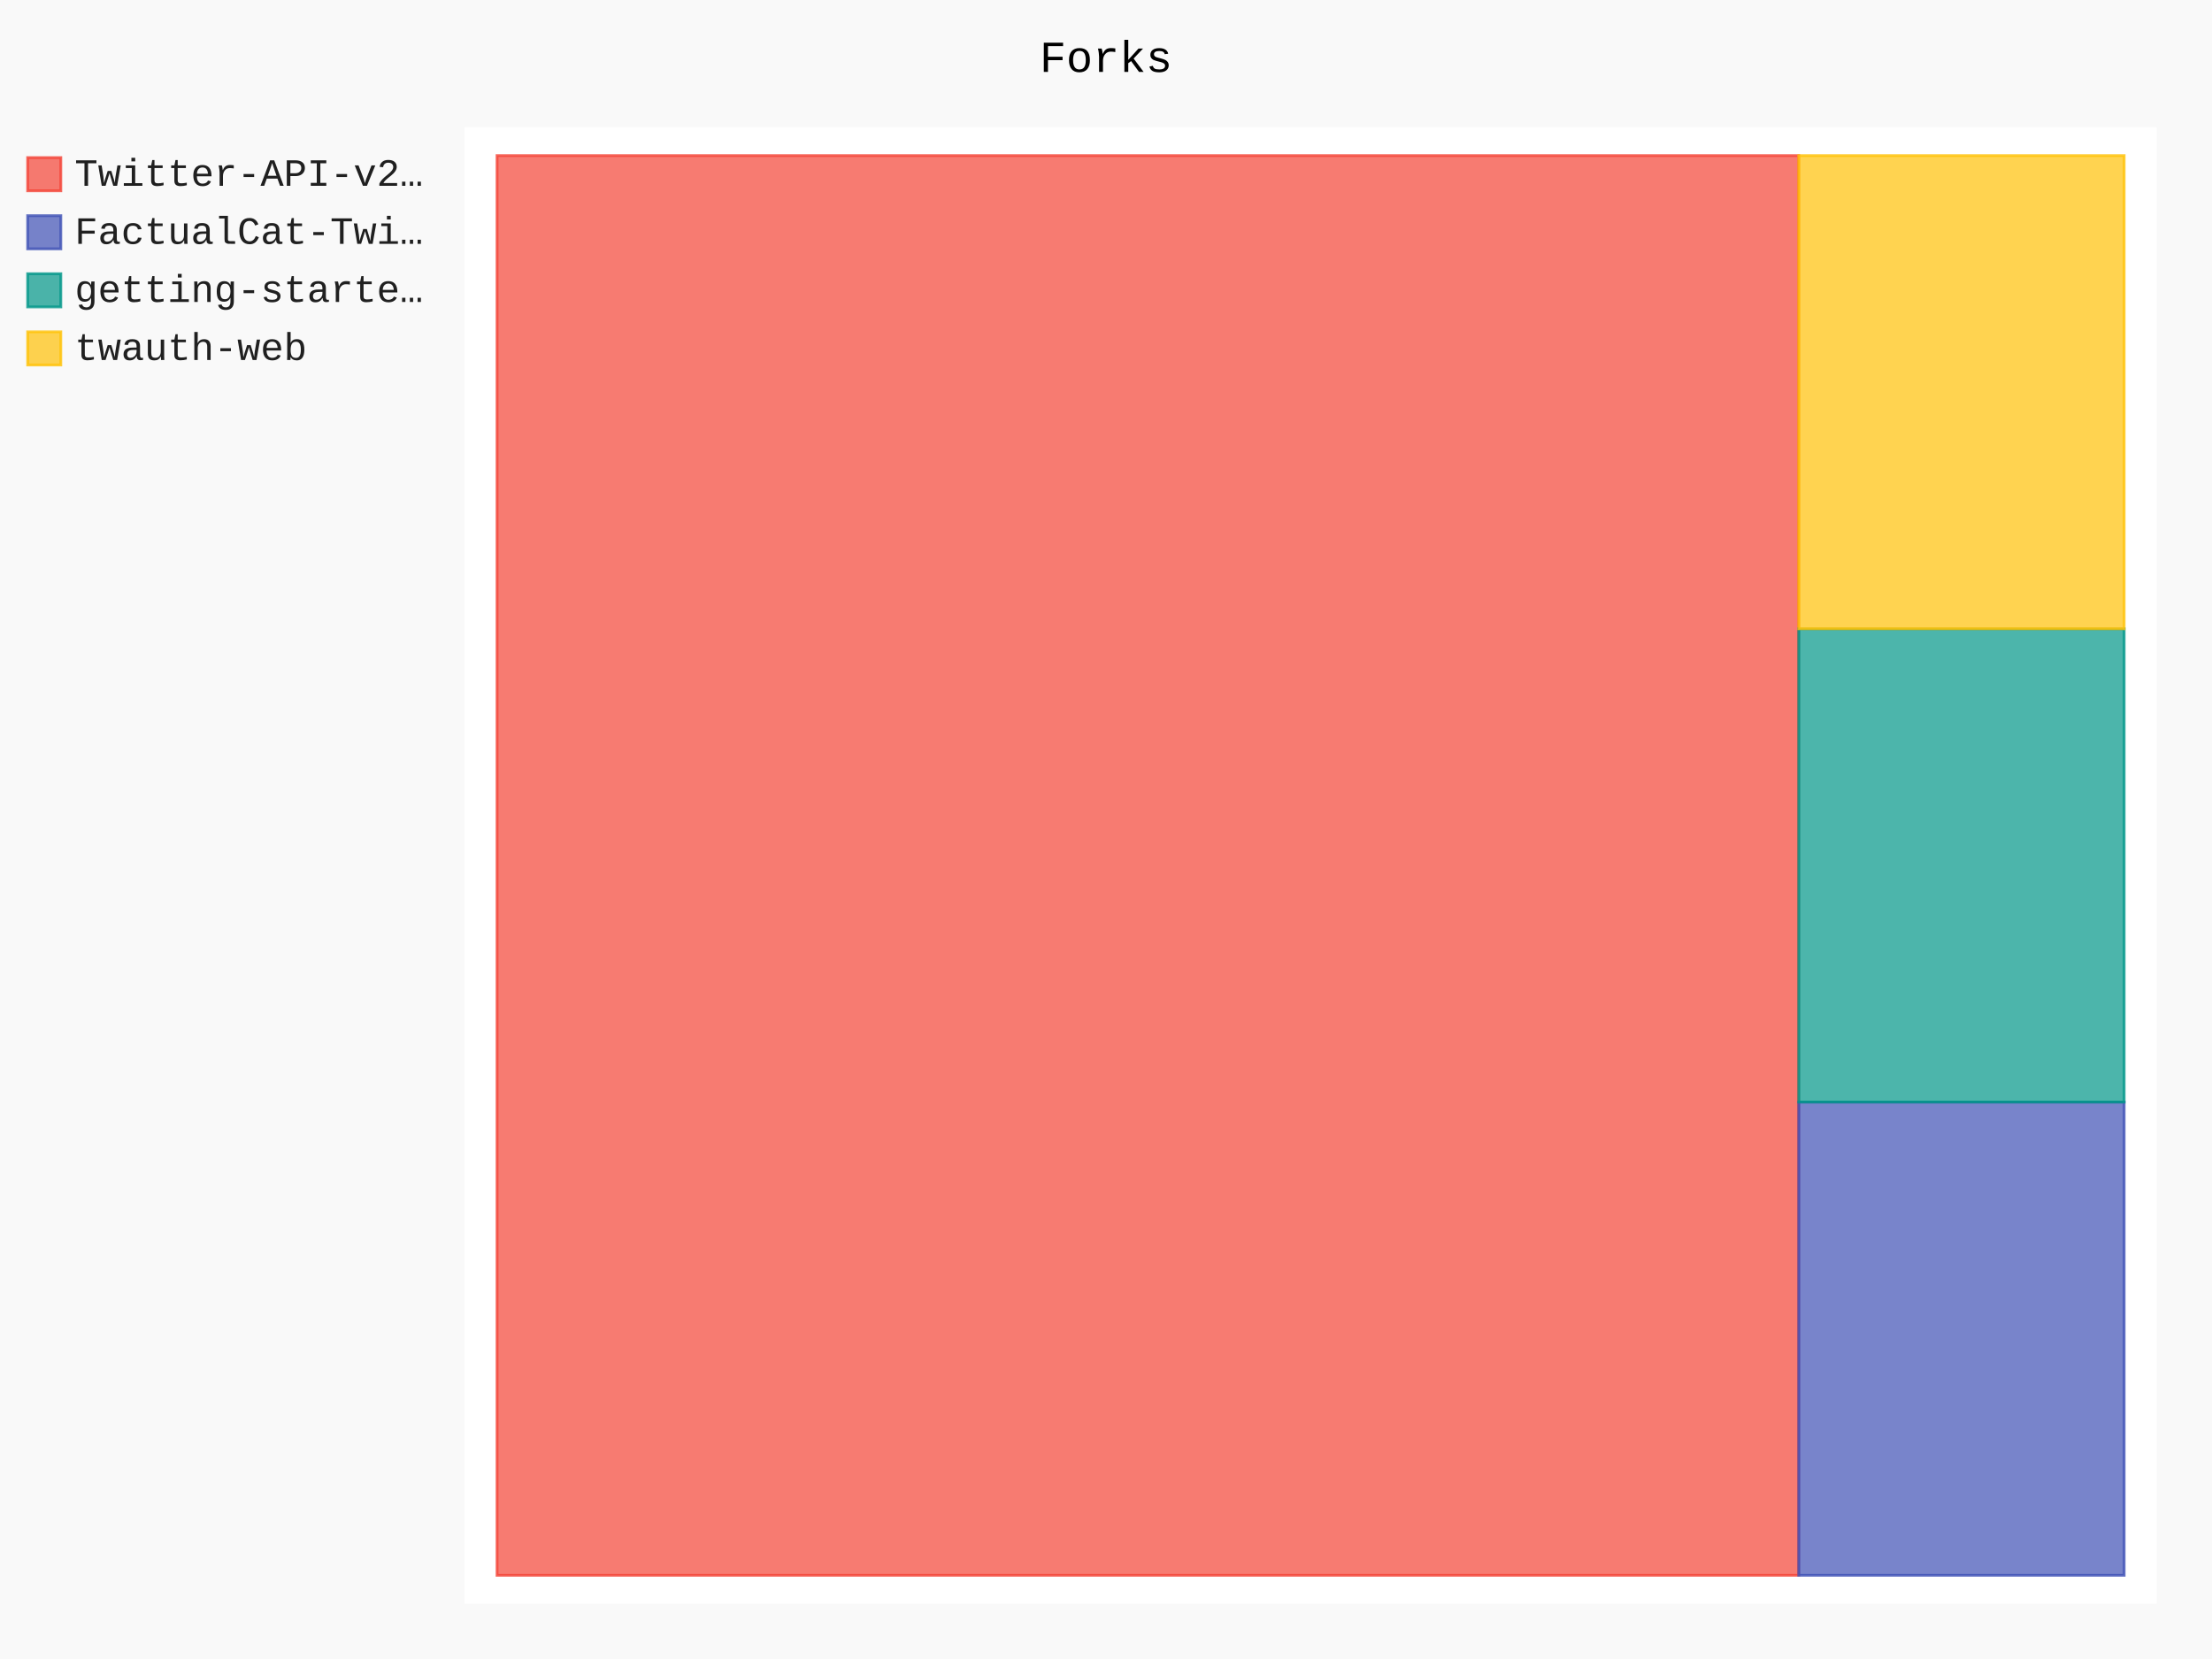
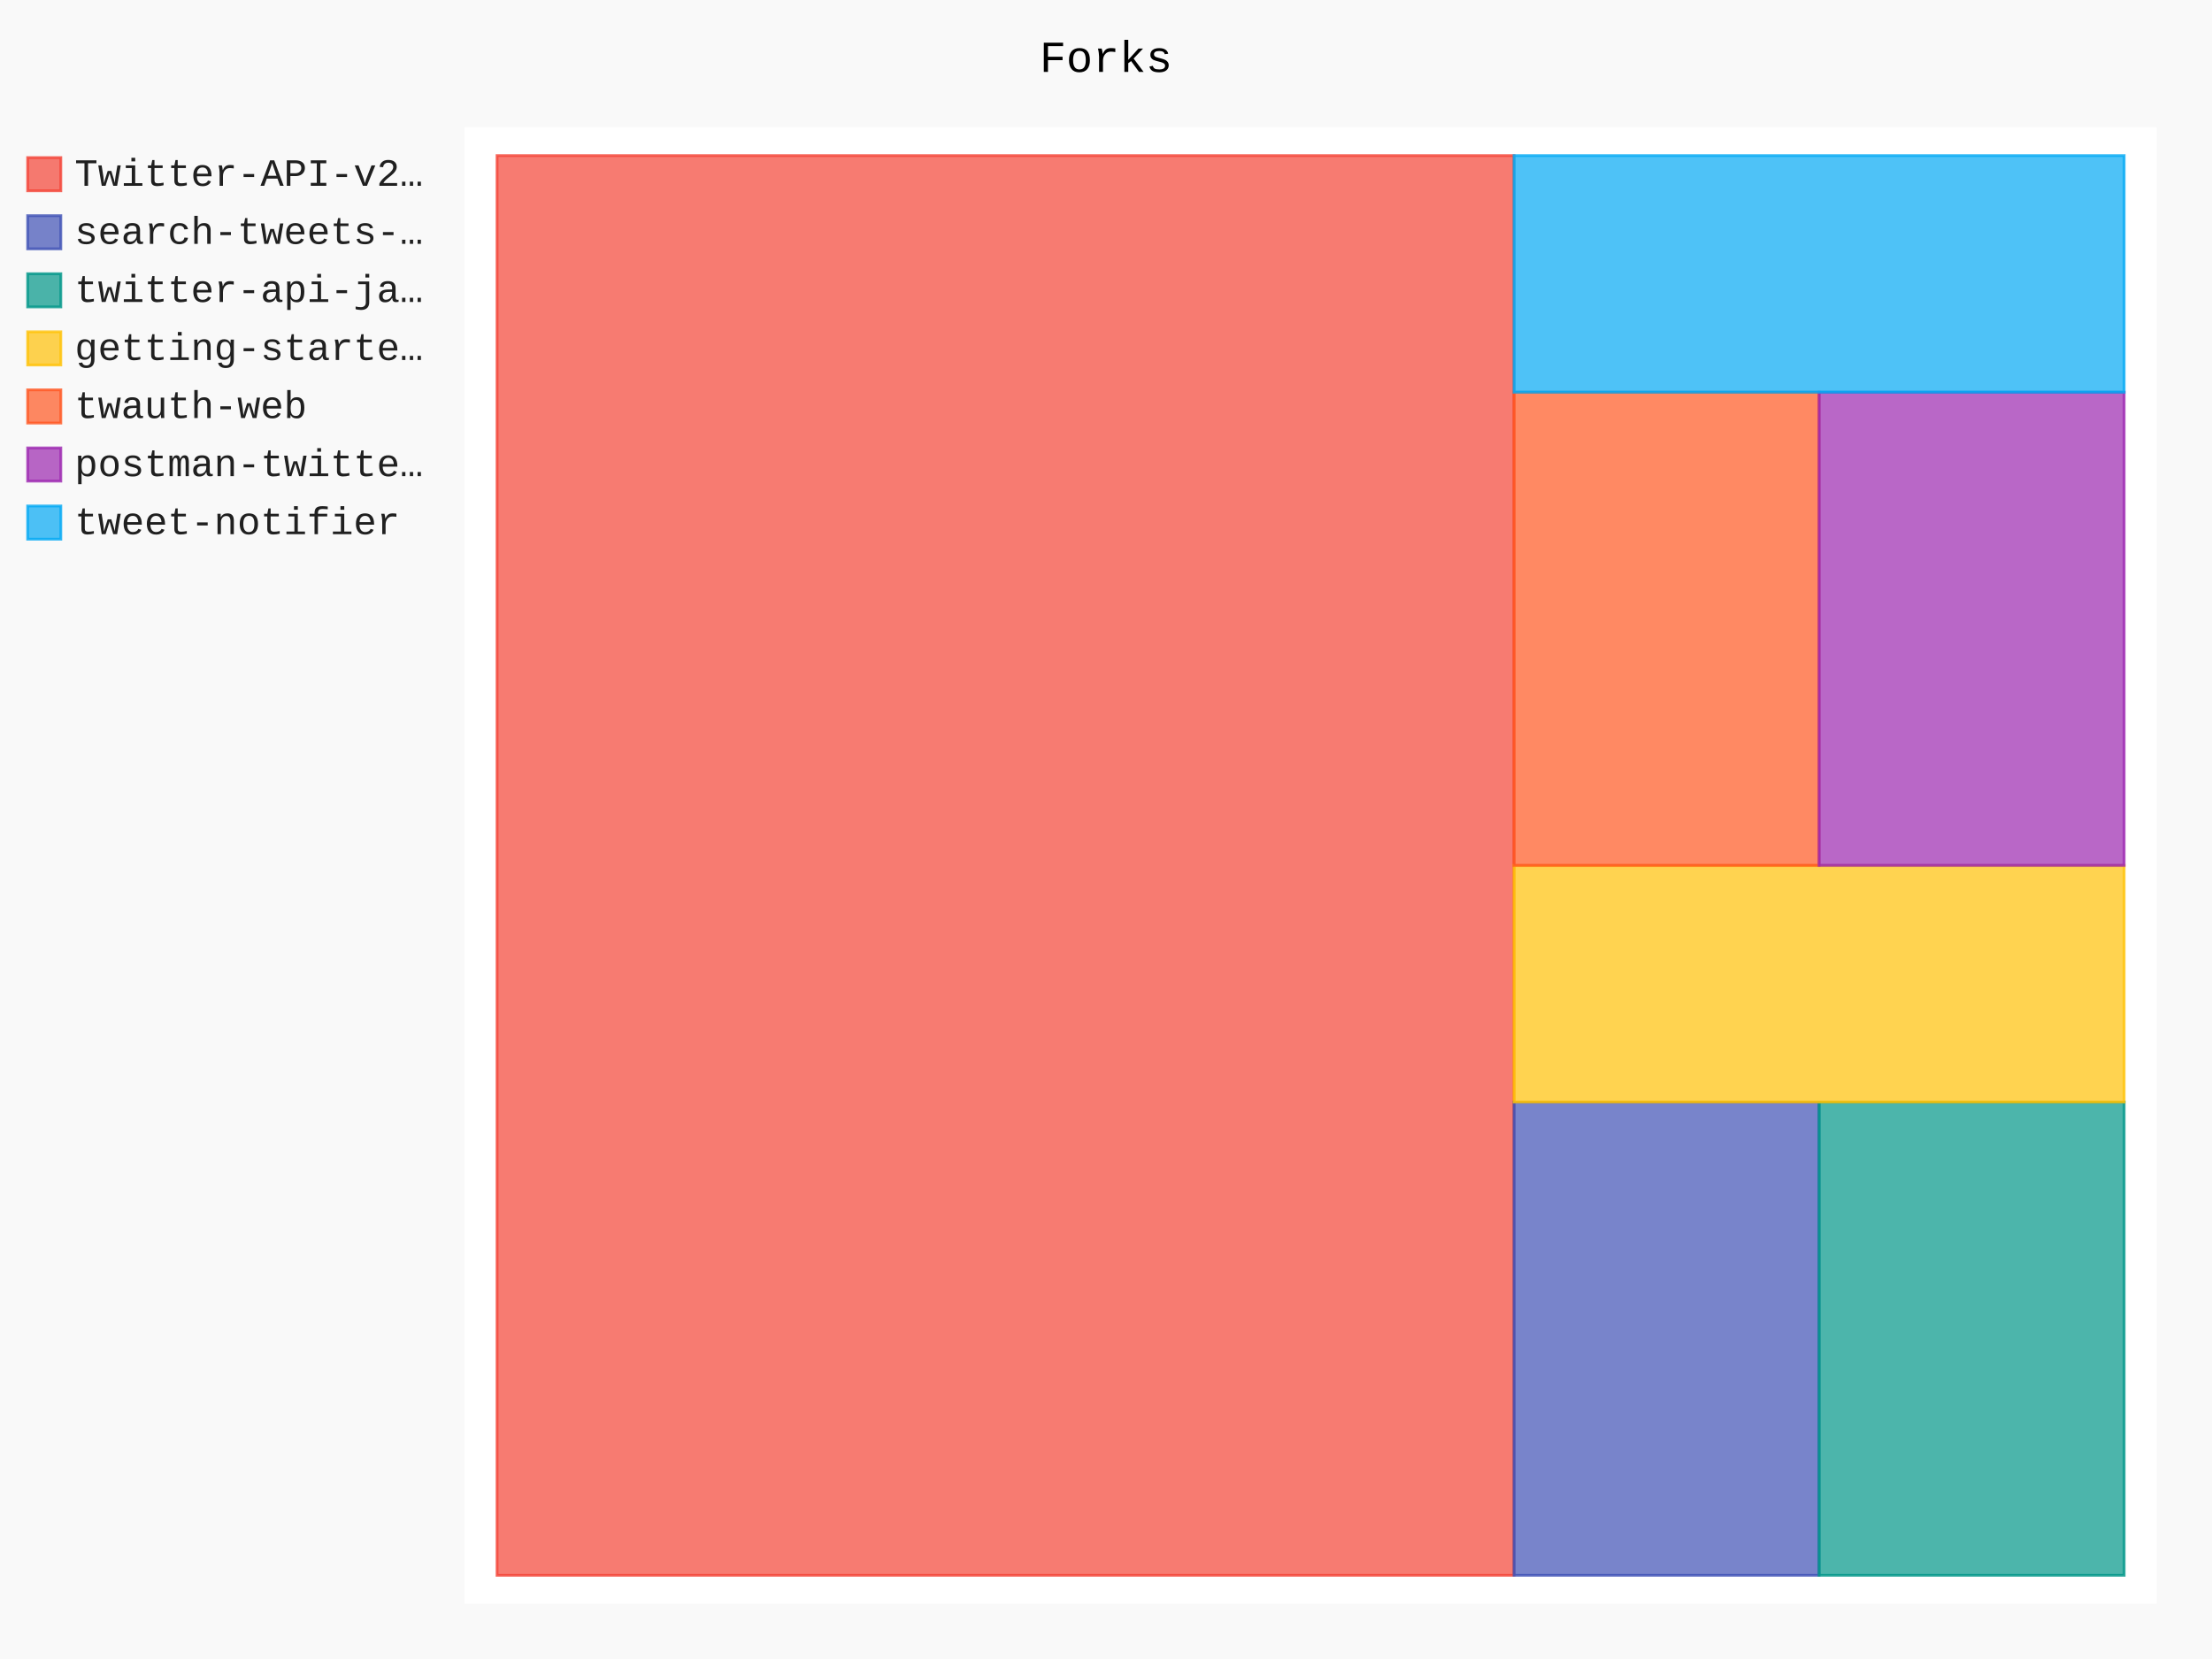
- <svg xmlns="http://www.w3.org/2000/svg" id="chart-4ce9cfa6-d1a9-4adc-96d3-ebfdcd41602e" class="pygal-chart" viewBox="0 0 800 600">
+ <svg xmlns="http://www.w3.org/2000/svg" id="chart-a7c6522f-facd-4757-b3c7-294e8e820593" class="pygal-chart" viewBox="0 0 800 600">
  <defs>
-     <style type="text/css">#chart-4ce9cfa6-d1a9-4adc-96d3-ebfdcd41602e{-webkit-user-select:none;-webkit-font-smoothing:antialiased;font-family:Consolas,"Liberation Mono",Menlo,Courier,monospace}#chart-4ce9cfa6-d1a9-4adc-96d3-ebfdcd41602e .title{font-family:Consolas,"Liberation Mono",Menlo,Courier,monospace;font-size:16px}#chart-4ce9cfa6-d1a9-4adc-96d3-ebfdcd41602e .legends .legend text{font-family:Consolas,"Liberation Mono",Menlo,Courier,monospace;font-size:14px}#chart-4ce9cfa6-d1a9-4adc-96d3-ebfdcd41602e .axis text{font-family:Consolas,"Liberation Mono",Menlo,Courier,monospace;font-size:10px}#chart-4ce9cfa6-d1a9-4adc-96d3-ebfdcd41602e .axis text.major{font-family:Consolas,"Liberation Mono",Menlo,Courier,monospace;font-size:10px}#chart-4ce9cfa6-d1a9-4adc-96d3-ebfdcd41602e .text-overlay text.value{font-family:Consolas,"Liberation Mono",Menlo,Courier,monospace;font-size:16px}#chart-4ce9cfa6-d1a9-4adc-96d3-ebfdcd41602e .text-overlay text.label{font-family:Consolas,"Liberation Mono",Menlo,Courier,monospace;font-size:10px}#chart-4ce9cfa6-d1a9-4adc-96d3-ebfdcd41602e .tooltip{font-family:Consolas,"Liberation Mono",Menlo,Courier,monospace;font-size:14px}#chart-4ce9cfa6-d1a9-4adc-96d3-ebfdcd41602e text.no_data{font-family:Consolas,"Liberation Mono",Menlo,Courier,monospace;font-size:64px}
- #chart-4ce9cfa6-d1a9-4adc-96d3-ebfdcd41602e{background-color:rgba(249,249,249,1)}#chart-4ce9cfa6-d1a9-4adc-96d3-ebfdcd41602e path,#chart-4ce9cfa6-d1a9-4adc-96d3-ebfdcd41602e line,#chart-4ce9cfa6-d1a9-4adc-96d3-ebfdcd41602e rect,#chart-4ce9cfa6-d1a9-4adc-96d3-ebfdcd41602e circle{-webkit-transition:150ms;-moz-transition:150ms;transition:150ms}#chart-4ce9cfa6-d1a9-4adc-96d3-ebfdcd41602e .graph &gt; .background{fill:rgba(249,249,249,1)}#chart-4ce9cfa6-d1a9-4adc-96d3-ebfdcd41602e .plot &gt; .background{fill:rgba(255,255,255,1)}#chart-4ce9cfa6-d1a9-4adc-96d3-ebfdcd41602e .graph{fill:rgba(0,0,0,.87)}#chart-4ce9cfa6-d1a9-4adc-96d3-ebfdcd41602e text.no_data{fill:rgba(0,0,0,1)}#chart-4ce9cfa6-d1a9-4adc-96d3-ebfdcd41602e .title{fill:rgba(0,0,0,1)}#chart-4ce9cfa6-d1a9-4adc-96d3-ebfdcd41602e .legends .legend text{fill:rgba(0,0,0,.87)}#chart-4ce9cfa6-d1a9-4adc-96d3-ebfdcd41602e .legends .legend:hover text{fill:rgba(0,0,0,1)}#chart-4ce9cfa6-d1a9-4adc-96d3-ebfdcd41602e .axis .line{stroke:rgba(0,0,0,1)}#chart-4ce9cfa6-d1a9-4adc-96d3-ebfdcd41602e .axis .guide.line{stroke:rgba(0,0,0,.54)}#chart-4ce9cfa6-d1a9-4adc-96d3-ebfdcd41602e .axis .major.line{stroke:rgba(0,0,0,.87)}#chart-4ce9cfa6-d1a9-4adc-96d3-ebfdcd41602e .axis text.major{fill:rgba(0,0,0,1)}#chart-4ce9cfa6-d1a9-4adc-96d3-ebfdcd41602e .axis.y .guides:hover .guide.line,#chart-4ce9cfa6-d1a9-4adc-96d3-ebfdcd41602e .line-graph .axis.x .guides:hover .guide.line,#chart-4ce9cfa6-d1a9-4adc-96d3-ebfdcd41602e .stackedline-graph .axis.x .guides:hover .guide.line,#chart-4ce9cfa6-d1a9-4adc-96d3-ebfdcd41602e .xy-graph .axis.x .guides:hover .guide.line{stroke:rgba(0,0,0,1)}#chart-4ce9cfa6-d1a9-4adc-96d3-ebfdcd41602e .axis .guides:hover text{fill:rgba(0,0,0,1)}#chart-4ce9cfa6-d1a9-4adc-96d3-ebfdcd41602e .reactive{fill-opacity:.7;stroke-opacity:.8;stroke-width:1}#chart-4ce9cfa6-d1a9-4adc-96d3-ebfdcd41602e .ci{stroke:rgba(0,0,0,.87)}#chart-4ce9cfa6-d1a9-4adc-96d3-ebfdcd41602e .reactive.active,#chart-4ce9cfa6-d1a9-4adc-96d3-ebfdcd41602e .active .reactive{fill-opacity:.8;stroke-opacity:.9;stroke-width:4}#chart-4ce9cfa6-d1a9-4adc-96d3-ebfdcd41602e .ci .reactive.active{stroke-width:1.5}#chart-4ce9cfa6-d1a9-4adc-96d3-ebfdcd41602e .series text{fill:rgba(0,0,0,1)}#chart-4ce9cfa6-d1a9-4adc-96d3-ebfdcd41602e .tooltip rect{fill:rgba(255,255,255,1);stroke:rgba(0,0,0,1);-webkit-transition:opacity 150ms;-moz-transition:opacity 150ms;transition:opacity 150ms}#chart-4ce9cfa6-d1a9-4adc-96d3-ebfdcd41602e .tooltip .label{fill:rgba(0,0,0,.87)}#chart-4ce9cfa6-d1a9-4adc-96d3-ebfdcd41602e .tooltip .label{fill:rgba(0,0,0,.87)}#chart-4ce9cfa6-d1a9-4adc-96d3-ebfdcd41602e .tooltip .legend{font-size:.8em;fill:rgba(0,0,0,.54)}#chart-4ce9cfa6-d1a9-4adc-96d3-ebfdcd41602e .tooltip .x_label{font-size:.6em;fill:rgba(0,0,0,1)}#chart-4ce9cfa6-d1a9-4adc-96d3-ebfdcd41602e .tooltip .xlink{font-size:.5em;text-decoration:underline}#chart-4ce9cfa6-d1a9-4adc-96d3-ebfdcd41602e .tooltip .value{font-size:1.5em}#chart-4ce9cfa6-d1a9-4adc-96d3-ebfdcd41602e .bound{font-size:.5em}#chart-4ce9cfa6-d1a9-4adc-96d3-ebfdcd41602e .max-value{font-size:.75em;fill:rgba(0,0,0,.54)}#chart-4ce9cfa6-d1a9-4adc-96d3-ebfdcd41602e .map-element{fill:rgba(255,255,255,1);stroke:rgba(0,0,0,.54) !important}#chart-4ce9cfa6-d1a9-4adc-96d3-ebfdcd41602e .map-element .reactive{fill-opacity:inherit;stroke-opacity:inherit}#chart-4ce9cfa6-d1a9-4adc-96d3-ebfdcd41602e .color-0,#chart-4ce9cfa6-d1a9-4adc-96d3-ebfdcd41602e .color-0 a:visited{stroke:#F44336;fill:#F44336}#chart-4ce9cfa6-d1a9-4adc-96d3-ebfdcd41602e .color-1,#chart-4ce9cfa6-d1a9-4adc-96d3-ebfdcd41602e .color-1 a:visited{stroke:#3F51B5;fill:#3F51B5}#chart-4ce9cfa6-d1a9-4adc-96d3-ebfdcd41602e .color-2,#chart-4ce9cfa6-d1a9-4adc-96d3-ebfdcd41602e .color-2 a:visited{stroke:#009688;fill:#009688}#chart-4ce9cfa6-d1a9-4adc-96d3-ebfdcd41602e .color-3,#chart-4ce9cfa6-d1a9-4adc-96d3-ebfdcd41602e .color-3 a:visited{stroke:#FFC107;fill:#FFC107}#chart-4ce9cfa6-d1a9-4adc-96d3-ebfdcd41602e .text-overlay .color-0 text{fill:black}#chart-4ce9cfa6-d1a9-4adc-96d3-ebfdcd41602e .text-overlay .color-1 text{fill:black}#chart-4ce9cfa6-d1a9-4adc-96d3-ebfdcd41602e .text-overlay .color-2 text{fill:black}#chart-4ce9cfa6-d1a9-4adc-96d3-ebfdcd41602e .text-overlay .color-3 text{fill:black}
- #chart-4ce9cfa6-d1a9-4adc-96d3-ebfdcd41602e text.no_data{text-anchor:middle}#chart-4ce9cfa6-d1a9-4adc-96d3-ebfdcd41602e .guide.line{fill:none}#chart-4ce9cfa6-d1a9-4adc-96d3-ebfdcd41602e .centered{text-anchor:middle}#chart-4ce9cfa6-d1a9-4adc-96d3-ebfdcd41602e .title{text-anchor:middle}#chart-4ce9cfa6-d1a9-4adc-96d3-ebfdcd41602e .legends .legend text{fill-opacity:1}#chart-4ce9cfa6-d1a9-4adc-96d3-ebfdcd41602e .axis.x text{text-anchor:middle}#chart-4ce9cfa6-d1a9-4adc-96d3-ebfdcd41602e .axis.x:not(.web) text[transform]{text-anchor:start}#chart-4ce9cfa6-d1a9-4adc-96d3-ebfdcd41602e .axis.x:not(.web) text[transform].backwards{text-anchor:end}#chart-4ce9cfa6-d1a9-4adc-96d3-ebfdcd41602e .axis.y text{text-anchor:end}#chart-4ce9cfa6-d1a9-4adc-96d3-ebfdcd41602e .axis.y text[transform].backwards{text-anchor:start}#chart-4ce9cfa6-d1a9-4adc-96d3-ebfdcd41602e .axis.y2 text{text-anchor:start}#chart-4ce9cfa6-d1a9-4adc-96d3-ebfdcd41602e .axis.y2 text[transform].backwards{text-anchor:end}#chart-4ce9cfa6-d1a9-4adc-96d3-ebfdcd41602e .axis .guide.line{stroke-dasharray:4,4;stroke:black}#chart-4ce9cfa6-d1a9-4adc-96d3-ebfdcd41602e .axis .major.guide.line{stroke-dasharray:6,6;stroke:black}#chart-4ce9cfa6-d1a9-4adc-96d3-ebfdcd41602e .horizontal .axis.y .guide.line,#chart-4ce9cfa6-d1a9-4adc-96d3-ebfdcd41602e .horizontal .axis.y2 .guide.line,#chart-4ce9cfa6-d1a9-4adc-96d3-ebfdcd41602e .vertical .axis.x .guide.line{opacity:0}#chart-4ce9cfa6-d1a9-4adc-96d3-ebfdcd41602e .horizontal .axis.always_show .guide.line,#chart-4ce9cfa6-d1a9-4adc-96d3-ebfdcd41602e .vertical .axis.always_show .guide.line{opacity:1 !important}#chart-4ce9cfa6-d1a9-4adc-96d3-ebfdcd41602e .axis.y .guides:hover .guide.line,#chart-4ce9cfa6-d1a9-4adc-96d3-ebfdcd41602e .axis.y2 .guides:hover .guide.line,#chart-4ce9cfa6-d1a9-4adc-96d3-ebfdcd41602e .axis.x .guides:hover .guide.line{opacity:1}#chart-4ce9cfa6-d1a9-4adc-96d3-ebfdcd41602e .axis .guides:hover text{opacity:1}#chart-4ce9cfa6-d1a9-4adc-96d3-ebfdcd41602e .nofill{fill:none}#chart-4ce9cfa6-d1a9-4adc-96d3-ebfdcd41602e .subtle-fill{fill-opacity:.2}#chart-4ce9cfa6-d1a9-4adc-96d3-ebfdcd41602e .dot{stroke-width:1px;fill-opacity:1;stroke-opacity:1}#chart-4ce9cfa6-d1a9-4adc-96d3-ebfdcd41602e .dot.active{stroke-width:5px}#chart-4ce9cfa6-d1a9-4adc-96d3-ebfdcd41602e .dot.negative{fill:transparent}#chart-4ce9cfa6-d1a9-4adc-96d3-ebfdcd41602e text,#chart-4ce9cfa6-d1a9-4adc-96d3-ebfdcd41602e tspan{stroke:none !important}#chart-4ce9cfa6-d1a9-4adc-96d3-ebfdcd41602e .series text.active{opacity:1}#chart-4ce9cfa6-d1a9-4adc-96d3-ebfdcd41602e .tooltip rect{fill-opacity:.95;stroke-width:.5}#chart-4ce9cfa6-d1a9-4adc-96d3-ebfdcd41602e .tooltip text{fill-opacity:1}#chart-4ce9cfa6-d1a9-4adc-96d3-ebfdcd41602e .showable{visibility:hidden}#chart-4ce9cfa6-d1a9-4adc-96d3-ebfdcd41602e .showable.shown{visibility:visible}#chart-4ce9cfa6-d1a9-4adc-96d3-ebfdcd41602e .gauge-background{fill:rgba(229,229,229,1);stroke:none}#chart-4ce9cfa6-d1a9-4adc-96d3-ebfdcd41602e .bg-lines{stroke:rgba(249,249,249,1);stroke-width:2px}</style>
+     <style type="text/css">#chart-a7c6522f-facd-4757-b3c7-294e8e820593{-webkit-user-select:none;-webkit-font-smoothing:antialiased;font-family:Consolas,"Liberation Mono",Menlo,Courier,monospace}#chart-a7c6522f-facd-4757-b3c7-294e8e820593 .title{font-family:Consolas,"Liberation Mono",Menlo,Courier,monospace;font-size:16px}#chart-a7c6522f-facd-4757-b3c7-294e8e820593 .legends .legend text{font-family:Consolas,"Liberation Mono",Menlo,Courier,monospace;font-size:14px}#chart-a7c6522f-facd-4757-b3c7-294e8e820593 .axis text{font-family:Consolas,"Liberation Mono",Menlo,Courier,monospace;font-size:10px}#chart-a7c6522f-facd-4757-b3c7-294e8e820593 .axis text.major{font-family:Consolas,"Liberation Mono",Menlo,Courier,monospace;font-size:10px}#chart-a7c6522f-facd-4757-b3c7-294e8e820593 .text-overlay text.value{font-family:Consolas,"Liberation Mono",Menlo,Courier,monospace;font-size:16px}#chart-a7c6522f-facd-4757-b3c7-294e8e820593 .text-overlay text.label{font-family:Consolas,"Liberation Mono",Menlo,Courier,monospace;font-size:10px}#chart-a7c6522f-facd-4757-b3c7-294e8e820593 .tooltip{font-family:Consolas,"Liberation Mono",Menlo,Courier,monospace;font-size:14px}#chart-a7c6522f-facd-4757-b3c7-294e8e820593 text.no_data{font-family:Consolas,"Liberation Mono",Menlo,Courier,monospace;font-size:64px}
+ #chart-a7c6522f-facd-4757-b3c7-294e8e820593{background-color:rgba(249,249,249,1)}#chart-a7c6522f-facd-4757-b3c7-294e8e820593 path,#chart-a7c6522f-facd-4757-b3c7-294e8e820593 line,#chart-a7c6522f-facd-4757-b3c7-294e8e820593 rect,#chart-a7c6522f-facd-4757-b3c7-294e8e820593 circle{-webkit-transition:150ms;-moz-transition:150ms;transition:150ms}#chart-a7c6522f-facd-4757-b3c7-294e8e820593 .graph &gt; .background{fill:rgba(249,249,249,1)}#chart-a7c6522f-facd-4757-b3c7-294e8e820593 .plot &gt; .background{fill:rgba(255,255,255,1)}#chart-a7c6522f-facd-4757-b3c7-294e8e820593 .graph{fill:rgba(0,0,0,.87)}#chart-a7c6522f-facd-4757-b3c7-294e8e820593 text.no_data{fill:rgba(0,0,0,1)}#chart-a7c6522f-facd-4757-b3c7-294e8e820593 .title{fill:rgba(0,0,0,1)}#chart-a7c6522f-facd-4757-b3c7-294e8e820593 .legends .legend text{fill:rgba(0,0,0,.87)}#chart-a7c6522f-facd-4757-b3c7-294e8e820593 .legends .legend:hover text{fill:rgba(0,0,0,1)}#chart-a7c6522f-facd-4757-b3c7-294e8e820593 .axis .line{stroke:rgba(0,0,0,1)}#chart-a7c6522f-facd-4757-b3c7-294e8e820593 .axis .guide.line{stroke:rgba(0,0,0,.54)}#chart-a7c6522f-facd-4757-b3c7-294e8e820593 .axis .major.line{stroke:rgba(0,0,0,.87)}#chart-a7c6522f-facd-4757-b3c7-294e8e820593 .axis text.major{fill:rgba(0,0,0,1)}#chart-a7c6522f-facd-4757-b3c7-294e8e820593 .axis.y .guides:hover .guide.line,#chart-a7c6522f-facd-4757-b3c7-294e8e820593 .line-graph .axis.x .guides:hover .guide.line,#chart-a7c6522f-facd-4757-b3c7-294e8e820593 .stackedline-graph .axis.x .guides:hover .guide.line,#chart-a7c6522f-facd-4757-b3c7-294e8e820593 .xy-graph .axis.x .guides:hover .guide.line{stroke:rgba(0,0,0,1)}#chart-a7c6522f-facd-4757-b3c7-294e8e820593 .axis .guides:hover text{fill:rgba(0,0,0,1)}#chart-a7c6522f-facd-4757-b3c7-294e8e820593 .reactive{fill-opacity:.7;stroke-opacity:.8;stroke-width:1}#chart-a7c6522f-facd-4757-b3c7-294e8e820593 .ci{stroke:rgba(0,0,0,.87)}#chart-a7c6522f-facd-4757-b3c7-294e8e820593 .reactive.active,#chart-a7c6522f-facd-4757-b3c7-294e8e820593 .active .reactive{fill-opacity:.8;stroke-opacity:.9;stroke-width:4}#chart-a7c6522f-facd-4757-b3c7-294e8e820593 .ci .reactive.active{stroke-width:1.5}#chart-a7c6522f-facd-4757-b3c7-294e8e820593 .series text{fill:rgba(0,0,0,1)}#chart-a7c6522f-facd-4757-b3c7-294e8e820593 .tooltip rect{fill:rgba(255,255,255,1);stroke:rgba(0,0,0,1);-webkit-transition:opacity 150ms;-moz-transition:opacity 150ms;transition:opacity 150ms}#chart-a7c6522f-facd-4757-b3c7-294e8e820593 .tooltip .label{fill:rgba(0,0,0,.87)}#chart-a7c6522f-facd-4757-b3c7-294e8e820593 .tooltip .label{fill:rgba(0,0,0,.87)}#chart-a7c6522f-facd-4757-b3c7-294e8e820593 .tooltip .legend{font-size:.8em;fill:rgba(0,0,0,.54)}#chart-a7c6522f-facd-4757-b3c7-294e8e820593 .tooltip .x_label{font-size:.6em;fill:rgba(0,0,0,1)}#chart-a7c6522f-facd-4757-b3c7-294e8e820593 .tooltip .xlink{font-size:.5em;text-decoration:underline}#chart-a7c6522f-facd-4757-b3c7-294e8e820593 .tooltip .value{font-size:1.5em}#chart-a7c6522f-facd-4757-b3c7-294e8e820593 .bound{font-size:.5em}#chart-a7c6522f-facd-4757-b3c7-294e8e820593 .max-value{font-size:.75em;fill:rgba(0,0,0,.54)}#chart-a7c6522f-facd-4757-b3c7-294e8e820593 .map-element{fill:rgba(255,255,255,1);stroke:rgba(0,0,0,.54) !important}#chart-a7c6522f-facd-4757-b3c7-294e8e820593 .map-element .reactive{fill-opacity:inherit;stroke-opacity:inherit}#chart-a7c6522f-facd-4757-b3c7-294e8e820593 .color-0,#chart-a7c6522f-facd-4757-b3c7-294e8e820593 .color-0 a:visited{stroke:#F44336;fill:#F44336}#chart-a7c6522f-facd-4757-b3c7-294e8e820593 .color-1,#chart-a7c6522f-facd-4757-b3c7-294e8e820593 .color-1 a:visited{stroke:#3F51B5;fill:#3F51B5}#chart-a7c6522f-facd-4757-b3c7-294e8e820593 .color-2,#chart-a7c6522f-facd-4757-b3c7-294e8e820593 .color-2 a:visited{stroke:#009688;fill:#009688}#chart-a7c6522f-facd-4757-b3c7-294e8e820593 .color-3,#chart-a7c6522f-facd-4757-b3c7-294e8e820593 .color-3 a:visited{stroke:#FFC107;fill:#FFC107}#chart-a7c6522f-facd-4757-b3c7-294e8e820593 .color-4,#chart-a7c6522f-facd-4757-b3c7-294e8e820593 .color-4 a:visited{stroke:#FF5722;fill:#FF5722}#chart-a7c6522f-facd-4757-b3c7-294e8e820593 .color-5,#chart-a7c6522f-facd-4757-b3c7-294e8e820593 .color-5 a:visited{stroke:#9C27B0;fill:#9C27B0}#chart-a7c6522f-facd-4757-b3c7-294e8e820593 .color-6,#chart-a7c6522f-facd-4757-b3c7-294e8e820593 .color-6 a:visited{stroke:#03A9F4;fill:#03A9F4}#chart-a7c6522f-facd-4757-b3c7-294e8e820593 .text-overlay .color-0 text{fill:black}#chart-a7c6522f-facd-4757-b3c7-294e8e820593 .text-overlay .color-1 text{fill:black}#chart-a7c6522f-facd-4757-b3c7-294e8e820593 .text-overlay .color-2 text{fill:black}#chart-a7c6522f-facd-4757-b3c7-294e8e820593 .text-overlay .color-3 text{fill:black}#chart-a7c6522f-facd-4757-b3c7-294e8e820593 .text-overlay .color-4 text{fill:black}#chart-a7c6522f-facd-4757-b3c7-294e8e820593 .text-overlay .color-5 text{fill:black}#chart-a7c6522f-facd-4757-b3c7-294e8e820593 .text-overlay .color-6 text{fill:black}
+ #chart-a7c6522f-facd-4757-b3c7-294e8e820593 text.no_data{text-anchor:middle}#chart-a7c6522f-facd-4757-b3c7-294e8e820593 .guide.line{fill:none}#chart-a7c6522f-facd-4757-b3c7-294e8e820593 .centered{text-anchor:middle}#chart-a7c6522f-facd-4757-b3c7-294e8e820593 .title{text-anchor:middle}#chart-a7c6522f-facd-4757-b3c7-294e8e820593 .legends .legend text{fill-opacity:1}#chart-a7c6522f-facd-4757-b3c7-294e8e820593 .axis.x text{text-anchor:middle}#chart-a7c6522f-facd-4757-b3c7-294e8e820593 .axis.x:not(.web) text[transform]{text-anchor:start}#chart-a7c6522f-facd-4757-b3c7-294e8e820593 .axis.x:not(.web) text[transform].backwards{text-anchor:end}#chart-a7c6522f-facd-4757-b3c7-294e8e820593 .axis.y text{text-anchor:end}#chart-a7c6522f-facd-4757-b3c7-294e8e820593 .axis.y text[transform].backwards{text-anchor:start}#chart-a7c6522f-facd-4757-b3c7-294e8e820593 .axis.y2 text{text-anchor:start}#chart-a7c6522f-facd-4757-b3c7-294e8e820593 .axis.y2 text[transform].backwards{text-anchor:end}#chart-a7c6522f-facd-4757-b3c7-294e8e820593 .axis .guide.line{stroke-dasharray:4,4;stroke:black}#chart-a7c6522f-facd-4757-b3c7-294e8e820593 .axis .major.guide.line{stroke-dasharray:6,6;stroke:black}#chart-a7c6522f-facd-4757-b3c7-294e8e820593 .horizontal .axis.y .guide.line,#chart-a7c6522f-facd-4757-b3c7-294e8e820593 .horizontal .axis.y2 .guide.line,#chart-a7c6522f-facd-4757-b3c7-294e8e820593 .vertical .axis.x .guide.line{opacity:0}#chart-a7c6522f-facd-4757-b3c7-294e8e820593 .horizontal .axis.always_show .guide.line,#chart-a7c6522f-facd-4757-b3c7-294e8e820593 .vertical .axis.always_show .guide.line{opacity:1 !important}#chart-a7c6522f-facd-4757-b3c7-294e8e820593 .axis.y .guides:hover .guide.line,#chart-a7c6522f-facd-4757-b3c7-294e8e820593 .axis.y2 .guides:hover .guide.line,#chart-a7c6522f-facd-4757-b3c7-294e8e820593 .axis.x .guides:hover .guide.line{opacity:1}#chart-a7c6522f-facd-4757-b3c7-294e8e820593 .axis .guides:hover text{opacity:1}#chart-a7c6522f-facd-4757-b3c7-294e8e820593 .nofill{fill:none}#chart-a7c6522f-facd-4757-b3c7-294e8e820593 .subtle-fill{fill-opacity:.2}#chart-a7c6522f-facd-4757-b3c7-294e8e820593 .dot{stroke-width:1px;fill-opacity:1;stroke-opacity:1}#chart-a7c6522f-facd-4757-b3c7-294e8e820593 .dot.active{stroke-width:5px}#chart-a7c6522f-facd-4757-b3c7-294e8e820593 .dot.negative{fill:transparent}#chart-a7c6522f-facd-4757-b3c7-294e8e820593 text,#chart-a7c6522f-facd-4757-b3c7-294e8e820593 tspan{stroke:none !important}#chart-a7c6522f-facd-4757-b3c7-294e8e820593 .series text.active{opacity:1}#chart-a7c6522f-facd-4757-b3c7-294e8e820593 .tooltip rect{fill-opacity:.95;stroke-width:.5}#chart-a7c6522f-facd-4757-b3c7-294e8e820593 .tooltip text{fill-opacity:1}#chart-a7c6522f-facd-4757-b3c7-294e8e820593 .showable{visibility:hidden}#chart-a7c6522f-facd-4757-b3c7-294e8e820593 .showable.shown{visibility:visible}#chart-a7c6522f-facd-4757-b3c7-294e8e820593 .gauge-background{fill:rgba(229,229,229,1);stroke:none}#chart-a7c6522f-facd-4757-b3c7-294e8e820593 .bg-lines{stroke:rgba(249,249,249,1);stroke-width:2px}</style>
  </defs>
  <g class="graph treemap-graph vertical">
    <rect x="0" y="0" width="800" height="600" class="background" />
    <g transform="translate(168, 46)" class="plot">
      <rect x="0" y="0" width="612.0" height="534" class="background" />
      <g class="series serie-0 color-0">
        <g class="rects">
          <g class="rect">
-             <rect x="11.769" y="10.269" width="470.769" height="513.462" class="rect reactive tooltip-trigger" />
+             <rect x="11.769" y="10.269" width="367.788" height="513.462" class="rect reactive tooltip-trigger" />
          </g>
        </g>
      </g>
      <g class="series serie-1 color-1">
        <g class="rects">
          <g class="rect">
-             <rect x="482.538" y="352.577" width="117.692" height="171.154" class="rect reactive tooltip-trigger" />
+             <rect x="379.558" y="352.577" width="110.337" height="171.154" class="rect reactive tooltip-trigger" />
          </g>
        </g>
      </g>
      <g class="series serie-2 color-2">
        <g class="rects">
          <g class="rect">
-             <rect x="482.538" y="181.423" width="117.692" height="171.154" class="rect reactive tooltip-trigger" />
+             <rect x="489.894" y="352.577" width="110.337" height="171.154" class="rect reactive tooltip-trigger" />
          </g>
        </g>
      </g>
      <g class="series serie-3 color-3">
        <g class="rects">
          <g class="rect">
-             <rect x="482.538" y="10.269" width="117.692" height="171.154" class="rect reactive tooltip-trigger" />
+             <rect x="379.558" y="267.0" width="220.673" height="85.577" class="rect reactive tooltip-trigger" />
+           </g>
+         </g>
+       </g>
+       <g class="series serie-4 color-4">
+         <g class="rects">
+           <g class="rect">
+             <rect x="379.558" y="95.846" width="110.337" height="171.154" class="rect reactive tooltip-trigger" />
+           </g>
+         </g>
+       </g>
+       <g class="series serie-5 color-5">
+         <g class="rects">
+           <g class="rect">
+             <rect x="489.894" y="95.846" width="110.337" height="171.154" class="rect reactive tooltip-trigger" />
+           </g>
+         </g>
+       </g>
+       <g class="series serie-6 color-6">
+         <g class="rects">
+           <g class="rect">
+             <rect x="379.558" y="10.269" width="220.673" height="85.577" class="rect reactive tooltip-trigger" />
          </g>
        </g>
      </g>
    </g>
    <g class="titles">
      <text x="400.0" y="26" class="title plot_title">Forks</text>
    </g>
    <g transform="translate(168, 46)" class="plot overlay">
      <g class="series serie-0 color-0" />
      <g class="series serie-1 color-1" />
      <g class="series serie-2 color-2" />
      <g class="series serie-3 color-3" />
+       <g class="series serie-4 color-4" />
+       <g class="series serie-5 color-5" />
+       <g class="series serie-6 color-6" />
    </g>
    <g transform="translate(168, 46)" class="plot text-overlay">
      <g class="series serie-0 color-0" />
      <g class="series serie-1 color-1" />
      <g class="series serie-2 color-2" />
      <g class="series serie-3 color-3" />
+       <g class="series serie-4 color-4" />
+       <g class="series serie-5 color-5" />
+       <g class="series serie-6 color-6" />
    </g>
    <g transform="translate(168, 46)" class="plot tooltip-overlay">
      <g transform="translate(0 0)" style="opacity: 0" class="tooltip">
        <rect rx="0" ry="0" width="0" height="0" class="tooltip-box" />
        <g class="text" />
      </g>
    </g>
    <g transform="translate(10, 56)" class="legends">
      <g id="activate-serie-0" class="legend reactive activate-serie">
        <rect x="0.0" y="1.0" width="12" height="12" class="color-0 reactive" />
        <text x="17.0" y="11.2">Twitter-API-v2…</text>
      </g>
      <g id="activate-serie-1" class="legend reactive activate-serie">
        <rect x="0.0" y="22.0" width="12" height="12" class="color-1 reactive" />
-         <text x="17.0" y="32.2">FactualCat-Twi…</text>
+         <text x="17.0" y="32.2">search-tweets-…</text>
      </g>
      <g id="activate-serie-2" class="legend reactive activate-serie">
        <rect x="0.0" y="43.0" width="12" height="12" class="color-2 reactive" />
-         <text x="17.0" y="53.2">getting-starte…</text>
+         <text x="17.0" y="53.2">twitter-api-ja…</text>
      </g>
      <g id="activate-serie-3" class="legend reactive activate-serie">
        <rect x="0.0" y="64.0" width="12" height="12" class="color-3 reactive" />
-         <text x="17.0" y="74.2">twauth-web</text>
+         <text x="17.0" y="74.2">getting-starte…</text>
+       </g>
+       <g id="activate-serie-4" class="legend reactive activate-serie">
+         <rect x="0.0" y="85.0" width="12" height="12" class="color-4 reactive" />
+         <text x="17.0" y="95.2">twauth-web</text>
+       </g>
+       <g id="activate-serie-5" class="legend reactive activate-serie">
+         <rect x="0.0" y="106.0" width="12" height="12" class="color-5 reactive" />
+         <text x="17.0" y="116.2">postman-twitte…</text>
+       </g>
+       <g id="activate-serie-6" class="legend reactive activate-serie">
+         <rect x="0.0" y="127.0" width="12" height="12" class="color-6 reactive" />
+         <text x="17.0" y="137.2">tweet-notifier</text>
      </g>
    </g>
    <g transform="translate(790, 56)" class="legends" />
  </g>
</svg>
